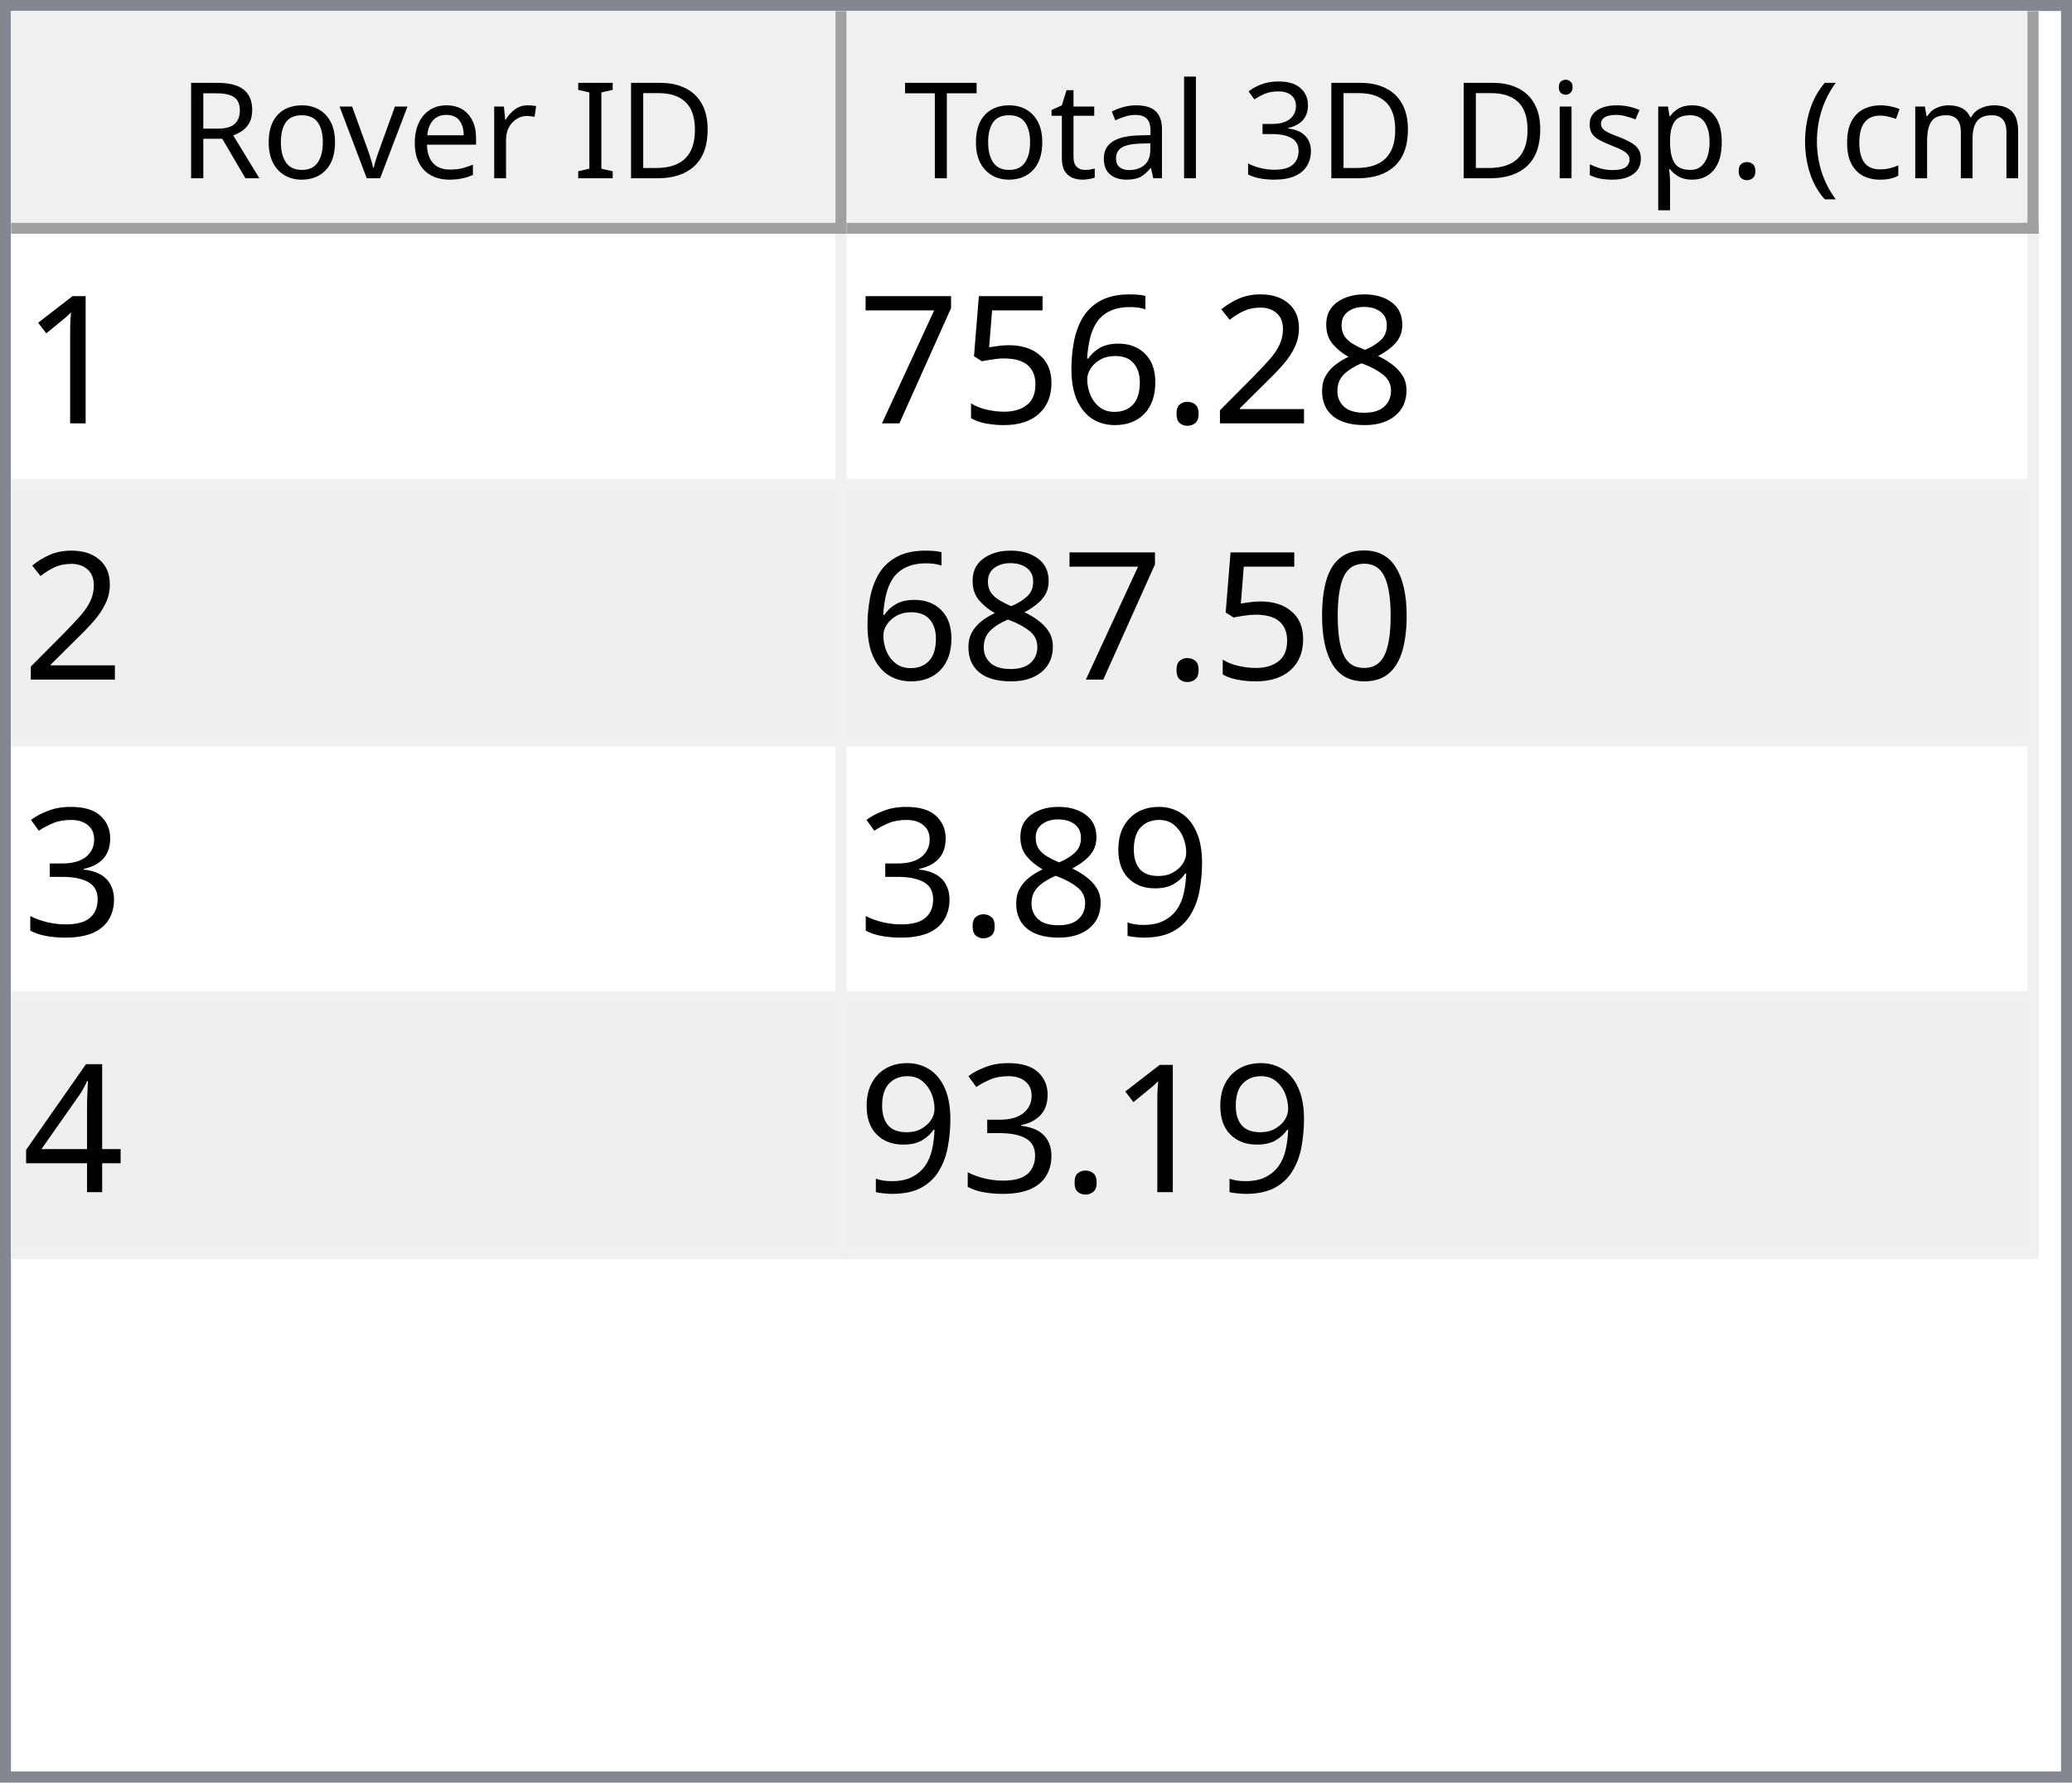
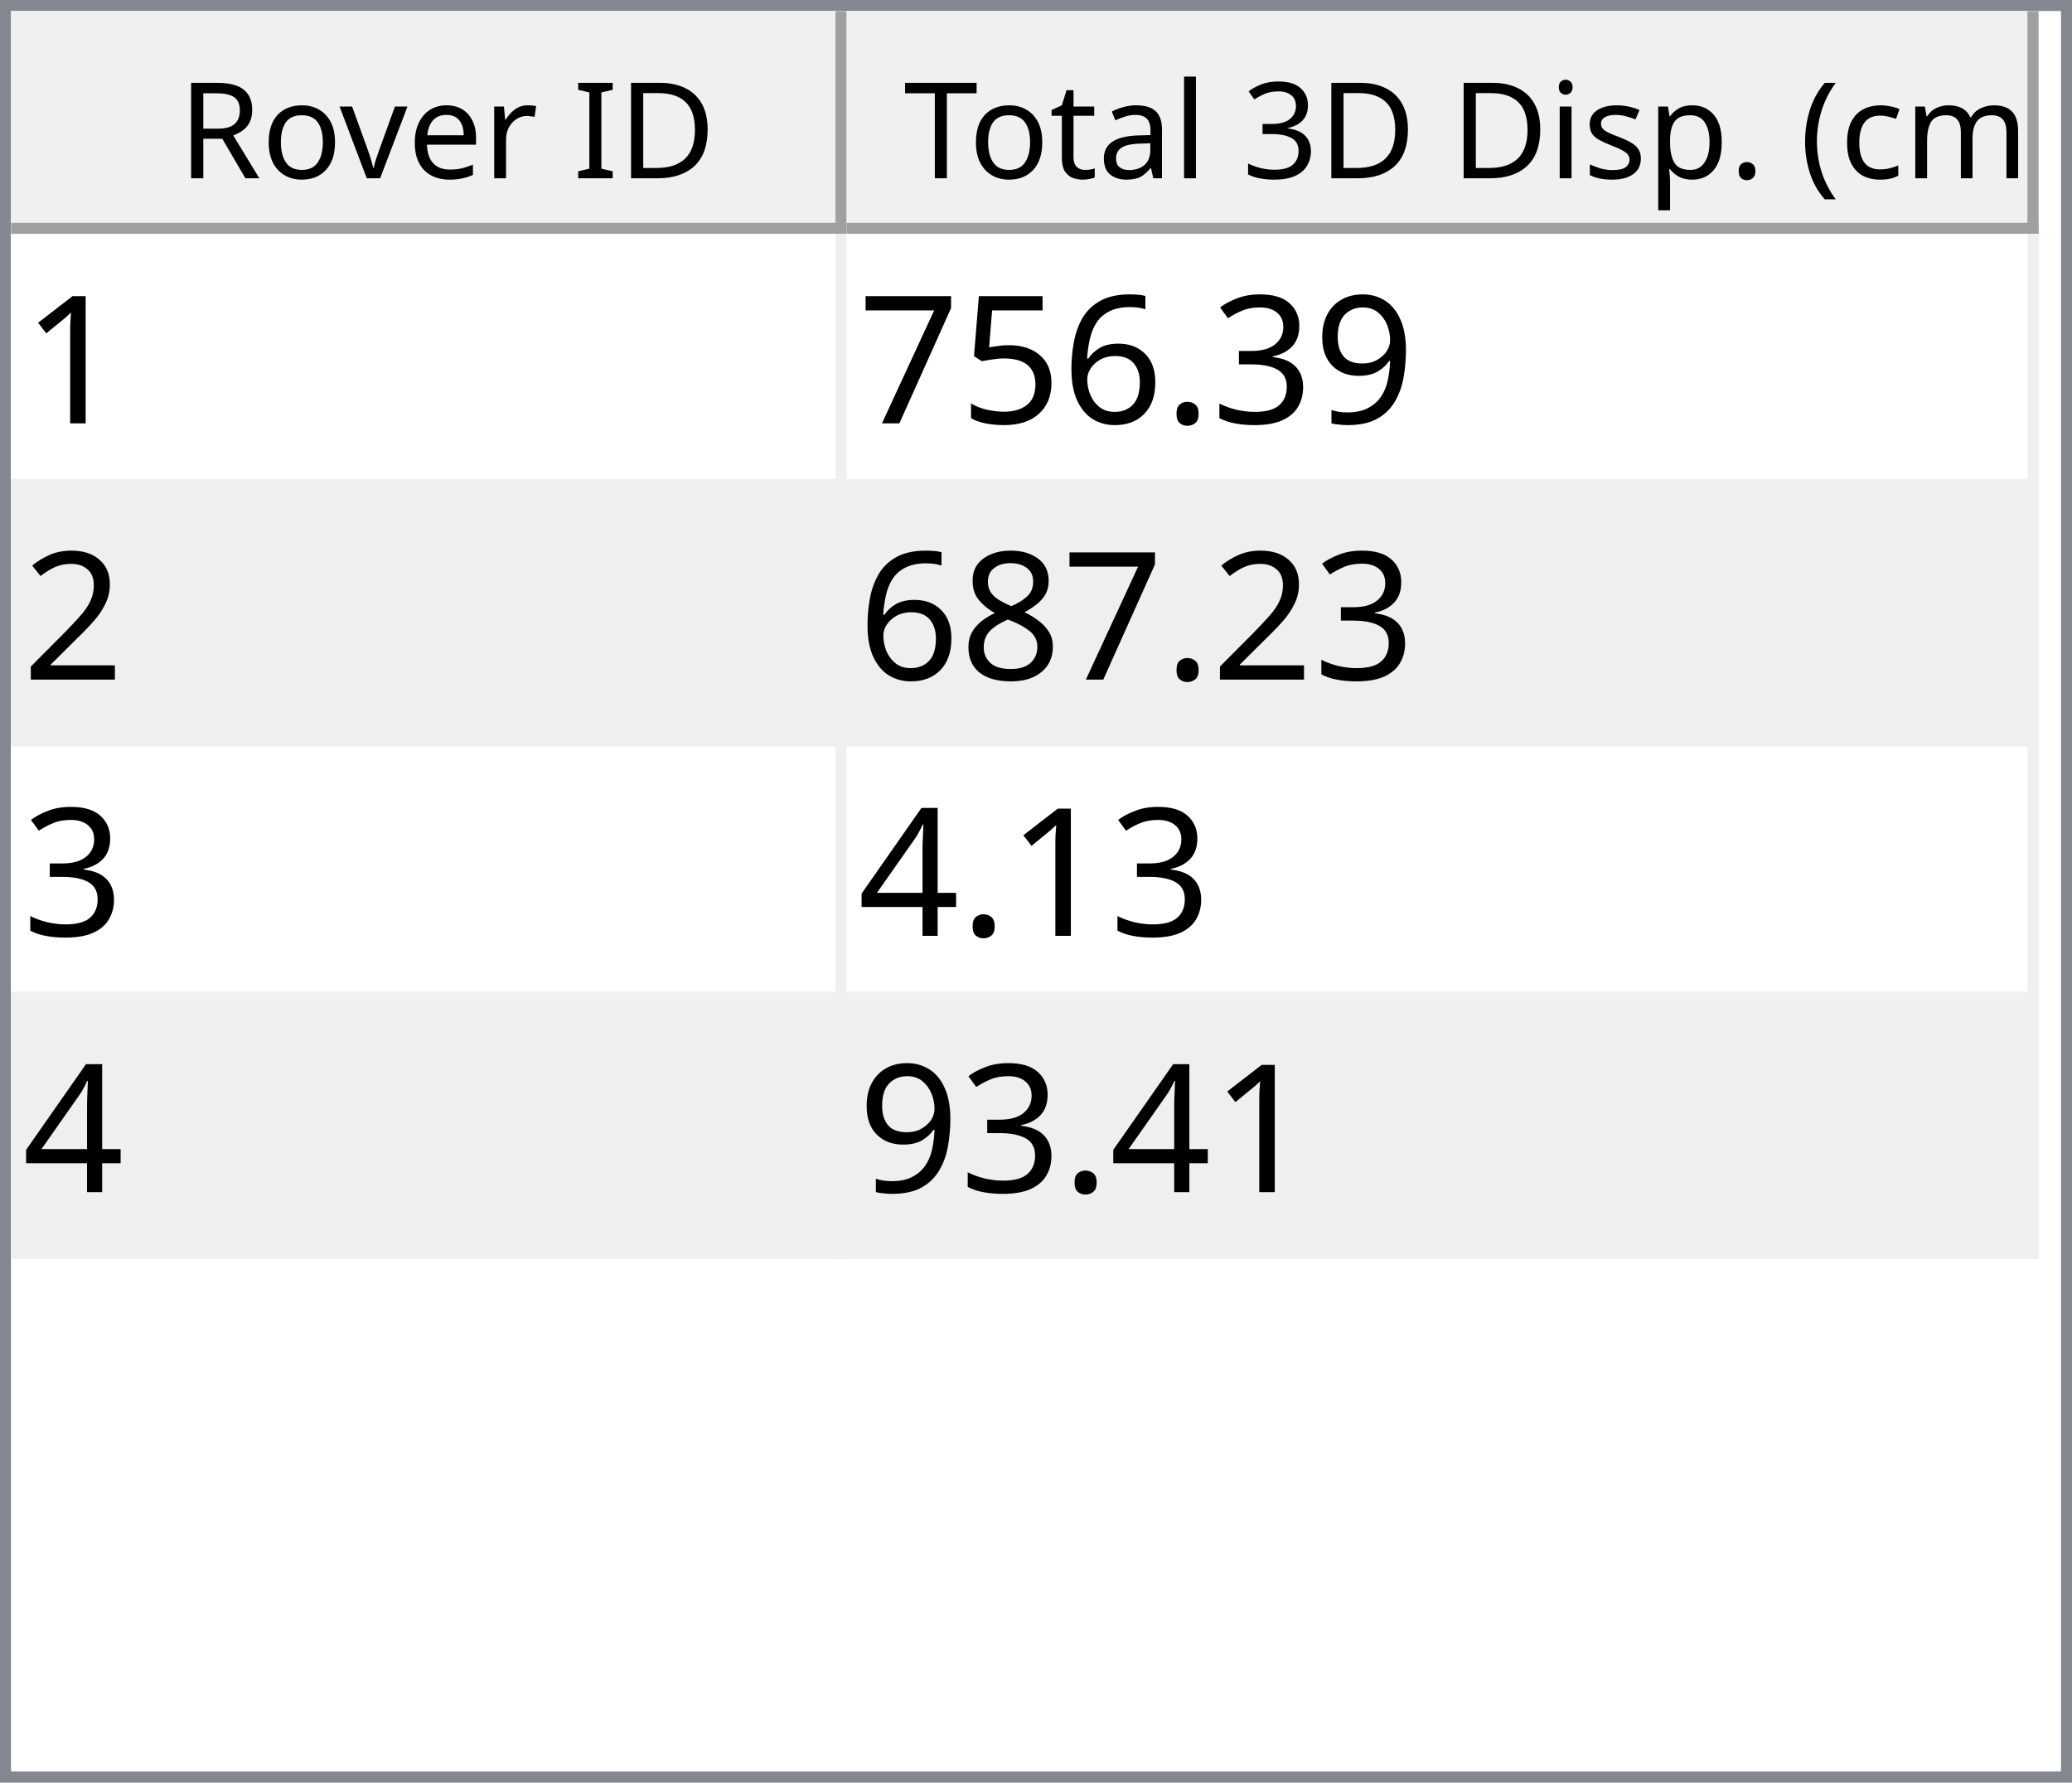
<svg xmlns="http://www.w3.org/2000/svg" style="fill-opacity:1; color-rendering:auto; color-interpolation:auto; text-rendering:auto; stroke:black; stroke-linecap:square; stroke-miterlimit:10; shape-rendering:auto; stroke-opacity:1; fill:black; stroke-dasharray:none; font-weight:normal; stroke-width:1; font-family:'Dialog'; font-style:normal; stroke-linejoin:miter; font-size:12px; stroke-dashoffset:0; image-rendering:auto;" width="186" height="160">
  <defs id="genericDefs" />
  <g>
    <defs id="defs1">
      <clipPath clipPathUnits="userSpaceOnUse" id="clipPath1">
        <path d="M0 0 L186 0 L186 160 L0 160 L0 0 Z" />
      </clipPath>
      <clipPath clipPathUnits="userSpaceOnUse" id="clipPath2">
        <path d="M0 0 L0 160 L186 160 L186 0 Z" />
      </clipPath>
      <clipPath clipPathUnits="userSpaceOnUse" id="clipPath3">
        <path d="M0 0 L0 20 L184 20 L184 0 Z" />
      </clipPath>
      <clipPath clipPathUnits="userSpaceOnUse" id="clipPath4">
        <path d="M0 0 L0 20 L75 20 L75 0 Z" />
      </clipPath>
      <clipPath clipPathUnits="userSpaceOnUse" id="clipPath5">
        <path d="M1 1 L1 19 L74 19 L74 1 Z" />
      </clipPath>
      <clipPath clipPathUnits="userSpaceOnUse" id="clipPath6">
        <path d="M0 0 L0 18 L73 18 L73 0 Z" />
      </clipPath>
      <clipPath clipPathUnits="userSpaceOnUse" id="clipPath7">
        <path d="M-0.5 -0.5 L-0.5 19.5 L74.5 19.5 L74.5 -0.5 Z" />
      </clipPath>
      <clipPath clipPathUnits="userSpaceOnUse" id="clipPath8">
        <path d="M0 0 L0 20 L107 20 L107 0 Z" />
      </clipPath>
      <clipPath clipPathUnits="userSpaceOnUse" id="clipPath9">
        <path d="M1 1 L1 19 L106 19 L106 1 Z" />
      </clipPath>
      <clipPath clipPathUnits="userSpaceOnUse" id="clipPath10">
        <path d="M0 0 L0 18 L105 18 L105 0 Z" />
      </clipPath>
      <clipPath clipPathUnits="userSpaceOnUse" id="clipPath11">
        <path d="M-0.5 -0.5 L-0.5 19.5 L106.5 19.5 L106.5 -0.5 Z" />
      </clipPath>
      <clipPath clipPathUnits="userSpaceOnUse" id="clipPath12">
        <path d="M0 0 L0 138 L184 138 L184 0 Z" />
      </clipPath>
      <clipPath clipPathUnits="userSpaceOnUse" id="clipPath13">
        <path d="M0 0 L0 92 L182 92 L182 0 Z" />
      </clipPath>
      <clipPath clipPathUnits="userSpaceOnUse" id="clipPath14">
        <path d="M-0.5 -0.5 L-0.5 91.5 L181.5 91.5 L181.5 -0.5 Z" />
      </clipPath>
      <clipPath clipPathUnits="userSpaceOnUse" id="clipPath15">
        <path d="M0 0 L0 22 L74 22 L74 0 Z" />
      </clipPath>
      <clipPath clipPathUnits="userSpaceOnUse" id="clipPath16">
        <path d="M0 0 L0 22 L106 22 L106 0 Z" />
      </clipPath>
      <font horiz-adv-x="64.551" id="font1">
        <font-face ascent="107.91" descent="25.098" units-per-em="100" style="font-style:normal; font-family:Segoe UI; font-weight:normal;" />
        <missing-glyph horiz-adv-x="64.551" d="M8.109 0 L8.109 68.266 L56.453 68.266 L56.453 0 L8.109 0 ZM15.328 7.234 L49.219 7.234 L49.219 61.031 L15.328 61.031 L15.328 7.234 Z" />
        <glyph unicode="D" horiz-adv-x="70.117" d="M9.188 0 L9.188 70.016 L28.516 70.016 Q65.531 70.016 65.531 35.891 Q65.531 19.672 55.25 9.836 Q44.969 0 27.734 0 L9.188 0 ZM17.391 62.594 L17.391 7.422 L27.828 7.422 Q41.609 7.422 49.273 14.797 Q56.938 22.172 56.938 35.688 Q56.938 62.594 28.328 62.594 L17.391 62.594 Z" />
        <glyph unicode="I" horiz-adv-x="26.611" d="M17.391 0 L9.188 0 L9.188 70.016 L17.391 70.016 L17.391 0 Z" />
        <glyph unicode=" " horiz-adv-x="27.393" d="" />
        <glyph unicode="r" horiz-adv-x="34.766" d="M34.188 41.891 Q32.078 43.5 28.125 43.5 Q23 43.5 19.555 38.672 Q16.109 33.844 16.109 25.484 L16.109 0 L8.109 0 L8.109 50 L16.109 50 L16.109 39.703 L16.312 39.703 Q18.016 44.969 21.531 47.922 Q25.047 50.875 29.391 50.875 Q32.516 50.875 34.188 50.203 L34.188 41.891 Z" />
        <glyph unicode="e" horiz-adv-x="52.295" d="M48.297 23 L12.984 23 Q13.188 14.656 17.484 10.109 Q21.781 5.562 29.297 5.562 Q37.75 5.562 44.828 11.141 L44.828 3.609 Q38.234 -1.172 27.391 -1.172 Q16.797 -1.172 10.742 5.641 Q4.688 12.453 4.688 24.812 Q4.688 36.469 11.305 43.82 Q17.922 51.172 27.734 51.172 Q37.547 51.172 42.922 44.828 Q48.297 38.484 48.297 27.203 L48.297 23 ZM40.094 29.781 Q40.047 36.719 36.75 40.578 Q33.453 44.438 27.594 44.438 Q21.922 44.438 17.969 40.383 Q14.016 36.328 13.094 29.781 L40.094 29.781 Z" />
        <glyph unicode="v" horiz-adv-x="47.9" d="M47.406 50 L27.484 0 L19.625 0 L0.688 50 L9.469 50 L22.172 13.672 Q23.578 9.672 23.922 6.688 L24.125 6.688 Q24.609 10.453 25.688 13.484 L38.969 50 L47.406 50 Z" />
        <glyph unicode="o" horiz-adv-x="58.594" d="M29 -1.172 Q17.922 -1.172 11.305 5.836 Q4.688 12.844 4.688 24.422 Q4.688 37.016 11.57 44.094 Q18.453 51.172 30.172 51.172 Q41.359 51.172 47.633 44.289 Q53.906 37.406 53.906 25.203 Q53.906 13.234 47.141 6.031 Q40.375 -1.172 29 -1.172 ZM29.594 44.438 Q21.875 44.438 17.383 39.188 Q12.891 33.938 12.891 24.703 Q12.891 15.828 17.43 10.695 Q21.969 5.562 29.594 5.562 Q37.359 5.562 41.531 10.594 Q45.703 15.625 45.703 24.906 Q45.703 34.281 41.531 39.359 Q37.359 44.438 29.594 44.438 Z" />
        <glyph unicode="R" horiz-adv-x="59.814" d="M59.375 0 L49.609 0 L37.891 19.625 Q36.281 22.359 34.766 24.289 Q33.25 26.219 31.664 27.438 Q30.078 28.656 28.25 29.219 Q26.422 29.781 24.125 29.781 L17.391 29.781 L17.391 0 L9.188 0 L9.188 70.016 L30.078 70.016 Q34.672 70.016 38.555 68.867 Q42.438 67.719 45.289 65.375 Q48.141 63.031 49.758 59.547 Q51.375 56.062 51.375 51.375 Q51.375 47.703 50.273 44.656 Q49.172 41.609 47.148 39.211 Q45.125 36.812 42.266 35.133 Q39.406 33.453 35.844 32.516 L35.844 32.328 Q37.594 31.547 38.891 30.547 Q40.188 29.547 41.359 28.18 Q42.531 26.812 43.68 25.078 Q44.828 23.344 46.234 21.047 L59.375 0 ZM17.391 62.594 L17.391 37.203 L28.516 37.203 Q31.594 37.203 34.203 38.133 Q36.812 39.062 38.719 40.797 Q40.625 42.531 41.703 45.047 Q42.781 47.562 42.781 50.688 Q42.781 56.297 39.141 59.445 Q35.5 62.594 28.609 62.594 L17.391 62.594 Z" />
        <glyph unicode=")" horiz-adv-x="30.176" d="M8.297 -15.922 L1.172 -15.922 Q16.406 2.344 16.406 26.812 Q16.406 51.469 1.078 70.016 L8.297 70.016 Q23.531 52.156 23.531 26.703 Q23.531 1.375 8.297 -15.922 Z" />
        <glyph unicode="m" horiz-adv-x="86.133" d="M79.109 0 L71.094 0 L71.094 28.719 Q71.094 37.016 68.531 40.727 Q65.969 44.438 59.906 44.438 Q54.781 44.438 51.195 39.75 Q47.609 35.062 47.609 28.516 L47.609 0 L39.594 0 L39.594 29.688 Q39.594 44.438 28.219 44.438 Q22.953 44.438 19.531 40.016 Q16.109 35.594 16.109 28.516 L16.109 0 L8.109 0 L8.109 50 L16.109 50 L16.109 42.094 L16.312 42.094 Q21.625 51.172 31.844 51.172 Q36.969 51.172 40.773 48.312 Q44.578 45.453 46 40.828 Q51.562 51.172 62.594 51.172 Q79.109 51.172 79.109 30.812 L79.109 0 Z" />
        <glyph unicode="c" horiz-adv-x="46.191" d="M42.188 2.297 Q36.422 -1.172 28.516 -1.172 Q17.828 -1.172 11.258 5.789 Q4.688 12.75 4.688 23.828 Q4.688 36.188 11.766 43.68 Q18.844 51.172 30.672 51.172 Q37.25 51.172 42.281 48.734 L42.281 40.531 Q36.719 44.438 30.375 44.438 Q22.703 44.438 17.797 38.945 Q12.891 33.453 12.891 24.516 Q12.891 15.719 17.508 10.641 Q22.125 5.562 29.891 5.562 Q36.422 5.562 42.188 9.906 L42.188 2.297 Z" />
        <glyph unicode="(" horiz-adv-x="30.176" d="M29.109 -15.922 L21.969 -15.922 Q6.844 1.375 6.844 26.703 Q6.844 52.156 21.969 70.016 L29.203 70.016 Q13.875 51.469 13.875 26.812 Q13.875 2.344 29.109 -15.922 Z" />
        <glyph unicode="." horiz-adv-x="21.68" d="M10.891 -1.078 Q8.641 -1.078 7.055 0.539 Q5.469 2.156 5.469 4.391 Q5.469 6.641 7.055 8.273 Q8.641 9.906 10.891 9.906 Q13.188 9.906 14.797 8.273 Q16.406 6.641 16.406 4.391 Q16.406 2.156 14.797 0.539 Q13.188 -1.078 10.891 -1.078 Z" />
        <glyph unicode="p" horiz-adv-x="58.789" d="M16.312 7.234 L16.109 7.234 L16.109 -23 L8.109 -23 L8.109 50 L16.109 50 L16.109 41.219 L16.312 41.219 Q22.219 51.172 33.594 51.172 Q43.266 51.172 48.688 44.461 Q54.109 37.75 54.109 26.469 Q54.109 13.922 48 6.375 Q41.891 -1.172 31.297 -1.172 Q21.578 -1.172 16.312 7.234 ZM16.109 27.391 L16.109 20.406 Q16.109 14.203 20.141 9.883 Q24.172 5.562 30.375 5.562 Q37.641 5.562 41.773 11.133 Q45.906 16.703 45.906 26.609 Q45.906 34.969 42.047 39.703 Q38.188 44.438 31.594 44.438 Q24.609 44.438 20.359 39.578 Q16.109 34.719 16.109 27.391 Z" />
        <glyph unicode="s" horiz-adv-x="42.432" d="M5.078 1.812 L5.078 10.406 Q11.625 5.562 19.484 5.562 Q30.031 5.562 30.031 12.594 Q30.031 14.594 29.125 15.992 Q28.219 17.391 26.68 18.461 Q25.141 19.531 23.07 20.383 Q21 21.234 18.609 22.172 Q15.281 23.484 12.766 24.828 Q10.25 26.172 8.57 27.859 Q6.891 29.547 6.031 31.695 Q5.172 33.844 5.172 36.719 Q5.172 40.234 6.789 42.945 Q8.406 45.656 11.086 47.484 Q13.766 49.312 17.211 50.242 Q20.656 51.172 24.312 51.172 Q30.812 51.172 35.938 48.922 L35.938 40.828 Q30.422 44.438 23.25 44.438 Q21 44.438 19.195 43.922 Q17.391 43.406 16.094 42.477 Q14.797 41.547 14.086 40.258 Q13.375 38.969 13.375 37.406 Q13.375 35.453 14.086 34.133 Q14.797 32.812 16.164 31.789 Q17.531 30.766 19.484 29.938 Q21.438 29.109 23.922 28.125 Q27.25 26.859 29.883 25.516 Q32.516 24.172 34.375 22.484 Q36.234 20.797 37.234 18.602 Q38.234 16.406 38.234 13.375 Q38.234 9.672 36.602 6.938 Q34.969 4.203 32.234 2.398 Q29.5 0.594 25.93 -0.289 Q22.359 -1.172 18.453 -1.172 Q10.75 -1.172 5.078 1.812 Z" />
        <glyph unicode="i" horiz-adv-x="24.219" d="M12.203 62.703 Q10.062 62.703 8.547 64.164 Q7.031 65.625 7.031 67.875 Q7.031 70.125 8.547 71.609 Q10.062 73.094 12.203 73.094 Q14.406 73.094 15.945 71.609 Q17.484 70.125 17.484 67.875 Q17.484 65.719 15.945 64.211 Q14.406 62.703 12.203 62.703 ZM16.109 0 L8.109 0 L8.109 50 L16.109 50 L16.109 0 Z" />
        <glyph unicode="3" horiz-adv-x="53.906" d="M46.531 19.828 Q46.531 15.094 44.75 11.211 Q42.969 7.328 39.719 4.57 Q36.469 1.812 31.93 0.297 Q27.391 -1.219 21.922 -1.219 Q11.922 -1.219 6 2.594 L6 11.188 Q13.094 5.609 22.219 5.609 Q25.875 5.609 28.828 6.539 Q31.781 7.469 33.906 9.227 Q36.031 10.984 37.18 13.477 Q38.328 15.969 38.328 19.094 Q38.328 32.812 18.797 32.812 L12.984 32.812 L12.984 39.594 L18.5 39.594 Q35.797 39.594 35.797 52.484 Q35.797 64.406 22.609 64.406 Q15.188 64.406 8.688 59.422 L8.688 67.188 Q15.375 71.188 24.609 71.188 Q29 71.188 32.57 69.969 Q36.141 68.75 38.68 66.555 Q41.219 64.359 42.609 61.281 Q44 58.203 44 54.5 Q44 40.672 30.031 36.719 L30.031 36.531 Q33.594 36.141 36.625 34.797 Q39.656 33.453 41.852 31.305 Q44.047 29.156 45.289 26.25 Q46.531 23.344 46.531 19.828 Z" />
        <glyph unicode="l" horiz-adv-x="24.219" d="M16.109 0 L8.109 0 L8.109 74.031 L16.109 74.031 L16.109 0 Z" />
        <glyph unicode="a" horiz-adv-x="50.879" d="M43.891 0 L35.891 0 L35.891 7.812 L35.688 7.812 Q30.469 -1.172 20.312 -1.172 Q12.844 -1.172 8.617 2.781 Q4.391 6.734 4.391 13.281 Q4.391 27.297 20.906 29.594 L35.891 31.688 Q35.891 44.438 25.594 44.438 Q16.547 44.438 9.281 38.281 L9.281 46.484 Q16.656 51.172 26.266 51.172 Q43.891 51.172 43.891 32.516 L43.891 0 ZM35.891 25.297 L23.828 23.641 Q18.266 22.859 15.43 20.875 Q12.594 18.891 12.594 13.875 Q12.594 10.203 15.211 7.883 Q17.828 5.562 22.172 5.562 Q28.125 5.562 32.008 9.742 Q35.891 13.922 35.891 20.312 L35.891 25.297 Z" />
        <glyph unicode="t" horiz-adv-x="33.887" d="M31.297 0.484 Q28.469 -1.078 23.828 -1.078 Q10.688 -1.078 10.688 13.578 L10.688 43.172 L2.094 43.172 L2.094 50 L10.688 50 L10.688 62.203 L18.703 64.797 L18.703 50 L31.297 50 L31.297 43.172 L18.703 43.172 L18.703 14.984 Q18.703 9.969 20.414 7.82 Q22.125 5.672 26.078 5.672 Q29.109 5.672 31.297 7.328 L31.297 0.484 Z" />
        <glyph unicode="T" horiz-adv-x="52.393" d="M50.594 62.594 L30.375 62.594 L30.375 0 L22.172 0 L22.172 62.594 L2 62.594 L2 70.016 L50.594 70.016 L50.594 62.594 Z" />
      </font>
      <font horiz-adv-x="75.0" id="font2">
        <font-face ascent="100.537" descent="21.973" units-per-em="100" style="font-style:normal; font-family:sans-serif; font-weight:normal;" />
        <missing-glyph horiz-adv-x="75.0" d="M12.5 0 L12.5 62.5 L62.5 62.5 L62.5 0 L12.5 0 ZM14.062 1.562 L60.938 1.562 L60.938 60.938 L14.062 60.938 L14.062 1.562 Z" />
        <glyph unicode="1" horiz-adv-x="55.615" d="M37.25 0 L28.469 0 L28.469 56 Q25.297 52.984 20.141 49.953 Q14.984 46.922 10.891 45.406 L10.891 53.906 Q18.266 57.375 23.781 62.305 Q29.297 67.234 31.594 71.875 L37.25 71.875 L37.25 0 Z" />
-         <glyph unicode="8" horiz-adv-x="55.615" d="M17.672 38.812 Q12.203 40.828 9.57 44.539 Q6.938 48.25 6.938 53.422 Q6.938 61.234 12.555 66.555 Q18.172 71.875 27.484 71.875 Q36.859 71.875 42.578 66.43 Q48.297 60.984 48.297 53.172 Q48.297 48.188 45.68 44.508 Q43.062 40.828 37.75 38.812 Q44.344 36.672 47.781 31.883 Q51.219 27.094 51.219 20.453 Q51.219 11.281 44.727 5.031 Q38.234 -1.219 27.641 -1.219 Q17.047 -1.219 10.547 5.055 Q4.047 11.328 4.047 20.703 Q4.047 27.688 7.594 32.398 Q11.141 37.109 17.672 38.812 ZM15.922 53.719 Q15.922 48.641 19.195 45.414 Q22.469 42.188 27.688 42.188 Q32.766 42.188 36.016 45.383 Q39.266 48.578 39.266 53.219 Q39.266 58.062 35.914 61.359 Q32.562 64.656 27.594 64.656 Q22.562 64.656 19.242 61.43 Q15.922 58.203 15.922 53.719 ZM13.094 20.656 Q13.094 16.891 14.875 13.375 Q16.656 9.859 20.172 7.93 Q23.688 6 27.734 6 Q34.031 6 38.133 10.055 Q42.234 14.109 42.234 20.359 Q42.234 26.703 38.016 30.859 Q33.797 35.016 27.438 35.016 Q21.234 35.016 17.164 30.914 Q13.094 26.812 13.094 20.656 Z" />
-         <glyph unicode="2" horiz-adv-x="55.615" d="M50.344 8.453 L50.344 0 L3.031 0 Q2.938 3.172 4.047 6.109 Q5.859 10.938 9.836 15.625 Q13.812 20.312 21.344 26.469 Q33.016 36.031 37.117 41.625 Q41.219 47.219 41.219 52.203 Q41.219 57.422 37.477 61.008 Q33.734 64.594 27.734 64.594 Q21.391 64.594 17.578 60.789 Q13.766 56.984 13.719 50.25 L4.688 51.172 Q5.609 61.281 11.664 66.578 Q17.719 71.875 27.938 71.875 Q38.234 71.875 44.242 66.164 Q50.25 60.453 50.25 52 Q50.25 47.703 48.492 43.555 Q46.734 39.406 42.656 34.812 Q38.578 30.219 29.109 22.219 Q21.188 15.578 18.945 13.211 Q16.703 10.844 15.234 8.453 L50.344 8.453 Z" />
+         <glyph unicode="9" horiz-adv-x="55.615" d="M5.469 16.547 L13.922 17.328 Q14.984 11.375 18.016 8.688 Q21.047 6 25.781 6 Q29.828 6 32.883 7.859 Q35.938 9.719 37.891 12.82 Q39.844 15.922 41.164 21.195 Q42.484 26.469 42.484 31.938 Q42.484 32.516 42.438 33.688 Q39.797 29.5 35.234 26.883 Q30.672 24.266 25.344 24.266 Q16.453 24.266 10.305 30.711 Q4.156 37.156 4.156 47.703 Q4.156 58.594 10.578 65.234 Q17 71.875 26.656 71.875 Q33.641 71.875 39.43 68.117 Q45.219 64.359 48.219 57.398 Q51.219 50.438 51.219 37.25 Q51.219 23.531 48.242 15.406 Q45.266 7.281 39.383 3.031 Q33.5 -1.219 25.594 -1.219 Q17.188 -1.219 11.867 3.445 Q6.547 8.109 5.469 16.547 ZM41.453 48.141 Q41.453 55.719 37.43 60.156 Q33.406 64.594 27.734 64.594 Q21.875 64.594 17.531 59.812 Q13.188 55.031 13.188 47.406 Q13.188 40.578 17.312 36.305 Q21.438 32.031 27.484 32.031 Q33.594 32.031 37.523 36.305 Q41.453 40.578 41.453 48.141 Z" />
+         <glyph unicode="3" horiz-adv-x="55.615" d="M4.203 18.891 L12.984 20.062 Q14.5 12.594 18.141 9.297 Q21.781 6 27 6 Q33.203 6 37.477 10.297 Q41.75 14.594 41.75 20.953 Q41.75 27 37.797 30.93 Q33.844 34.859 27.734 34.859 Q25.25 34.859 21.531 33.891 L22.516 41.609 Q23.391 41.5 23.922 41.5 Q29.547 41.5 34.039 44.43 Q38.531 47.359 38.531 53.469 Q38.531 58.297 35.258 61.477 Q31.984 64.656 26.812 64.656 Q21.688 64.656 18.266 61.43 Q14.844 58.203 13.875 51.766 L5.078 53.328 Q6.688 62.156 12.398 67.016 Q18.109 71.875 26.609 71.875 Q32.469 71.875 37.398 69.359 Q42.328 66.844 44.945 62.5 Q47.562 58.156 47.562 53.266 Q47.562 48.641 45.07 44.828 Q42.578 41.016 37.703 38.766 Q44.047 37.312 47.562 32.695 Q51.078 28.078 51.078 21.141 Q51.078 11.766 44.242 5.25 Q37.406 -1.266 26.953 -1.266 Q17.531 -1.266 11.305 4.352 Q5.078 9.969 4.203 18.891 Z" />
        <glyph unicode="." horiz-adv-x="27.783" d="M9.078 0 L9.078 10.016 L19.094 10.016 L19.094 0 L9.078 0 Z" />
        <glyph unicode="6" horiz-adv-x="55.615" d="M49.75 54.047 L41.016 53.375 Q39.844 58.547 37.703 60.891 Q34.125 64.656 28.906 64.656 Q24.703 64.656 21.531 62.312 Q17.391 59.281 14.992 53.469 Q12.594 47.656 12.5 36.922 Q15.672 41.75 20.266 44.094 Q24.859 46.438 29.891 46.438 Q38.672 46.438 44.852 39.969 Q51.031 33.5 51.031 23.25 Q51.031 16.5 48.125 10.719 Q45.219 4.938 40.141 1.859 Q35.062 -1.219 28.609 -1.219 Q17.625 -1.219 10.695 6.859 Q3.766 14.938 3.766 33.5 Q3.766 54.25 11.422 63.672 Q18.109 71.875 29.438 71.875 Q37.891 71.875 43.289 67.141 Q48.688 62.406 49.75 54.047 ZM13.875 23.188 Q13.875 18.656 15.797 14.508 Q17.719 10.359 21.188 8.18 Q24.656 6 28.469 6 Q34.031 6 38.039 10.492 Q42.047 14.984 42.047 22.703 Q42.047 30.125 38.086 34.398 Q34.125 38.672 28.125 38.672 Q22.172 38.672 18.023 34.398 Q13.875 30.125 13.875 23.188 Z" />
        <glyph unicode="5" horiz-adv-x="55.615" d="M4.156 18.75 L13.375 19.531 Q14.406 12.797 18.141 9.398 Q21.875 6 27.156 6 Q33.5 6 37.891 10.789 Q42.281 15.578 42.281 23.484 Q42.281 31 38.062 35.352 Q33.844 39.703 27 39.703 Q22.75 39.703 19.336 37.773 Q15.922 35.844 13.969 32.766 L5.719 33.844 L12.641 70.609 L48.25 70.609 L48.25 62.203 L19.672 62.203 L15.828 42.969 Q22.266 47.469 29.344 47.469 Q38.719 47.469 45.164 40.969 Q51.609 34.469 51.609 24.266 Q51.609 14.547 45.953 7.469 Q39.062 -1.219 27.156 -1.219 Q17.391 -1.219 11.211 4.25 Q5.031 9.719 4.156 18.75 Z" />
        <glyph unicode="7" horiz-adv-x="55.615" d="M4.734 62.203 L4.734 70.656 L51.078 70.656 L51.078 63.812 Q44.234 56.547 37.523 44.484 Q30.812 32.422 27.156 19.672 Q24.516 10.688 23.781 0 L14.75 0 Q14.891 8.453 18.062 20.414 Q21.234 32.375 27.172 43.484 Q33.109 54.594 39.797 62.203 L4.734 62.203 Z" />
-         <glyph unicode="0" horiz-adv-x="55.615" d="M4.156 35.297 Q4.156 48 6.766 55.742 Q9.375 63.484 14.523 67.68 Q19.672 71.875 27.484 71.875 Q33.25 71.875 37.594 69.555 Q41.938 67.234 44.773 62.867 Q47.609 58.5 49.219 52.227 Q50.828 45.953 50.828 35.297 Q50.828 22.703 48.242 14.969 Q45.656 7.234 40.508 3.008 Q35.359 -1.219 27.484 -1.219 Q17.141 -1.219 11.234 6.203 Q4.156 15.141 4.156 35.297 ZM13.188 35.297 Q13.188 17.672 17.312 11.836 Q21.438 6 27.484 6 Q33.547 6 37.672 11.859 Q41.797 17.719 41.797 35.297 Q41.797 52.984 37.672 58.789 Q33.547 64.594 27.391 64.594 Q21.344 64.594 17.719 59.469 Q13.188 52.938 13.188 35.297 Z" />
-         <glyph unicode="3" horiz-adv-x="55.615" d="M4.203 18.891 L12.984 20.062 Q14.5 12.594 18.141 9.297 Q21.781 6 27 6 Q33.203 6 37.477 10.297 Q41.75 14.594 41.75 20.953 Q41.75 27 37.797 30.93 Q33.844 34.859 27.734 34.859 Q25.25 34.859 21.531 33.891 L22.516 41.609 Q23.391 41.5 23.922 41.5 Q29.547 41.5 34.039 44.43 Q38.531 47.359 38.531 53.469 Q38.531 58.297 35.258 61.477 Q31.984 64.656 26.812 64.656 Q21.688 64.656 18.266 61.43 Q14.844 58.203 13.875 51.766 L5.078 53.328 Q6.688 62.156 12.398 67.016 Q18.109 71.875 26.609 71.875 Q32.469 71.875 37.398 69.359 Q42.328 66.844 44.945 62.5 Q47.562 58.156 47.562 53.266 Q47.562 48.641 45.07 44.828 Q42.578 41.016 37.703 38.766 Q44.047 37.312 47.562 32.695 Q51.078 28.078 51.078 21.141 Q51.078 11.766 44.242 5.25 Q37.406 -1.266 26.953 -1.266 Q17.531 -1.266 11.305 4.352 Q5.078 9.969 4.203 18.891 Z" />
-         <glyph unicode="9" horiz-adv-x="55.615" d="M5.469 16.547 L13.922 17.328 Q14.984 11.375 18.016 8.688 Q21.047 6 25.781 6 Q29.828 6 32.883 7.859 Q35.938 9.719 37.891 12.82 Q39.844 15.922 41.164 21.195 Q42.484 26.469 42.484 31.938 Q42.484 32.516 42.438 33.688 Q39.797 29.5 35.234 26.883 Q30.672 24.266 25.344 24.266 Q16.453 24.266 10.305 30.711 Q4.156 37.156 4.156 47.703 Q4.156 58.594 10.578 65.234 Q17 71.875 26.656 71.875 Q33.641 71.875 39.43 68.117 Q45.219 64.359 48.219 57.398 Q51.219 50.438 51.219 37.25 Q51.219 23.531 48.242 15.406 Q45.266 7.281 39.383 3.031 Q33.5 -1.219 25.594 -1.219 Q17.188 -1.219 11.867 3.445 Q6.547 8.109 5.469 16.547 ZM41.453 48.141 Q41.453 55.719 37.43 60.156 Q33.406 64.594 27.734 64.594 Q21.875 64.594 17.531 59.812 Q13.188 55.031 13.188 47.406 Q13.188 40.578 17.312 36.305 Q21.438 32.031 27.484 32.031 Q33.594 32.031 37.523 36.305 Q41.453 40.578 41.453 48.141 Z" />
+         <glyph unicode="2" horiz-adv-x="55.615" d="M50.344 8.453 L50.344 0 L3.031 0 Q2.938 3.172 4.047 6.109 Q5.859 10.938 9.836 15.625 Q13.812 20.312 21.344 26.469 Q33.016 36.031 37.117 41.625 Q41.219 47.219 41.219 52.203 Q41.219 57.422 37.477 61.008 Q33.734 64.594 27.734 64.594 Q21.391 64.594 17.578 60.789 Q13.766 56.984 13.719 50.25 L4.688 51.172 Q5.609 61.281 11.664 66.578 Q17.719 71.875 27.938 71.875 Q38.234 71.875 44.242 66.164 Q50.25 60.453 50.25 52 Q50.25 47.703 48.492 43.555 Q46.734 39.406 42.656 34.812 Q38.578 30.219 29.109 22.219 Q21.188 15.578 18.945 13.211 Q16.703 10.844 15.234 8.453 L50.344 8.453 Z" />
+         <glyph unicode="8" horiz-adv-x="55.615" d="M17.672 38.812 Q12.203 40.828 9.57 44.539 Q6.938 48.25 6.938 53.422 Q6.938 61.234 12.555 66.555 Q18.172 71.875 27.484 71.875 Q36.859 71.875 42.578 66.43 Q48.297 60.984 48.297 53.172 Q48.297 48.188 45.68 44.508 Q43.062 40.828 37.75 38.812 Q44.344 36.672 47.781 31.883 Q51.219 27.094 51.219 20.453 Q51.219 11.281 44.727 5.031 Q38.234 -1.219 27.641 -1.219 Q17.047 -1.219 10.547 5.055 Q4.047 11.328 4.047 20.703 Q4.047 27.688 7.594 32.398 Q11.141 37.109 17.672 38.812 ZM15.922 53.719 Q15.922 48.641 19.195 45.414 Q22.469 42.188 27.688 42.188 Q32.766 42.188 36.016 45.383 Q39.266 48.578 39.266 53.219 Q39.266 58.062 35.914 61.359 Q32.562 64.656 27.594 64.656 Q22.562 64.656 19.242 61.43 Q15.922 58.203 15.922 53.719 ZM13.094 20.656 Q13.094 16.891 14.875 13.375 Q16.656 9.859 20.172 7.93 Q23.688 6 27.734 6 Q34.031 6 38.133 10.055 Q42.234 14.109 42.234 20.359 Q42.234 26.703 38.016 30.859 Q33.797 35.016 27.438 35.016 Q21.234 35.016 17.164 30.914 Q13.094 26.812 13.094 20.656 Z" />
        <glyph unicode="4" horiz-adv-x="55.615" d="M32.328 0 L32.328 17.141 L1.266 17.141 L1.266 25.203 L33.938 71.578 L41.109 71.578 L41.109 25.203 L50.781 25.203 L50.781 17.141 L41.109 17.141 L41.109 0 L32.328 0 ZM32.328 25.203 L32.328 57.469 L9.906 25.203 L32.328 25.203 Z" />
      </font>
    </defs>
    <g style="fill:white; stroke:white;">
      <rect x="0" y="0" width="186" style="clip-path:url(#clipPath1); stroke:none;" height="160" />
    </g>
    <g style="fill:white; text-rendering:optimizeSpeed; color-rendering:optimizeSpeed; image-rendering:optimizeSpeed; shape-rendering:crispEdges; stroke:white; color-interpolation:sRGB;">
      <rect x="0" width="186" height="160" y="0" style="stroke:none;" />
      <path style="stroke:none;" d="M0 160 L186 160 L186 0 L0 0 Z" />
    </g>
    <g style="fill:rgb(240,240,240); font-family:'Segoe UI'; stroke:rgb(240,240,240);">
      <rect x="0" y="0" width="186" style="clip-path:url(#clipPath2); stroke:none;" height="160" />
    </g>
    <g style="fill:rgb(130,135,144); font-family:'Segoe UI'; stroke:rgb(130,135,144);">
      <path d="M0 0 L186 0 L186 160 L0 160 L0 0 ZM1 1 L185 1 L185 159 L1 159 L1 1 Z" style="fill-rule:evenodd; clip-path:url(#clipPath2); stroke:none;" />
    </g>
    <g style="fill:white; font-family:'Segoe UI'; stroke:white;" transform="translate(1,1)">
      <rect x="0" y="0" width="184" style="clip-path:url(#clipPath3); stroke:none;" height="20" />
    </g>
    <g style="fill:rgb(240,240,240); font-family:'Segoe UI'; stroke:rgb(240,240,240);" transform="translate(1,1)">
      <rect x="0" y="0" width="75" style="clip-path:url(#clipPath4); stroke:none;" height="20" />
    </g>
    <g style="font-family:'Segoe UI';" transform="translate(2,2)">
      <text x="14" xml:space="preserve" y="14" style="clip-path:url(#clipPath6); stroke:none;">Rover ID</text>
    </g>
    <g style="fill:rgb(160,160,160); font-family:'Segoe UI'; stroke:rgb(160,160,160); stroke-linejoin:bevel;" transform="translate(1.5,1.5)">
      <line x1="74" x2="74" y1="0" style="fill:none; clip-path:url(#clipPath7);" y2="19" />
    </g>
    <g style="fill:rgb(160,160,160); font-family:'Segoe UI'; stroke:rgb(160,160,160); stroke-linejoin:bevel;" transform="matrix(1,0,0,1,1,1) translate(0.5,0.5)">
      <line x1="0" x2="74" y1="19" style="fill:none; clip-path:url(#clipPath7);" y2="19" />
    </g>
    <g style="fill:rgb(240,240,240); font-family:'Segoe UI'; stroke:rgb(240,240,240);" transform="translate(76,1)">
      <rect x="0" y="0" width="107" style="clip-path:url(#clipPath8); stroke:none;" height="20" />
    </g>
    <g style="font-family:'Segoe UI';" transform="translate(77,2)">
      <text x="1" xml:space="preserve" y="14" style="clip-path:url(#clipPath10); stroke:none;"> Total 3D Disp. (cm)</text>
    </g>
    <g style="fill:rgb(160,160,160); font-family:'Segoe UI'; stroke:rgb(160,160,160); stroke-linejoin:bevel;" transform="translate(76.5,1.5)">
      <line x1="106" x2="106" y1="0" style="fill:none; clip-path:url(#clipPath11);" y2="19" />
    </g>
    <g style="fill:rgb(160,160,160); font-family:'Segoe UI'; stroke:rgb(160,160,160); stroke-linejoin:bevel;" transform="matrix(1,0,0,1,76,1) translate(0.5,0.5)">
      <line x1="0" x2="106" y1="19" style="fill:none; clip-path:url(#clipPath11);" y2="19" />
    </g>
    <g style="fill:white; font-family:'Segoe UI'; stroke:white;" transform="translate(1,21)">
      <rect x="0" y="0" width="184" style="clip-path:url(#clipPath12); stroke:none;" height="138" />
    </g>
    <g style="fill:rgb(240,240,240); font-size:16px; font-family:sans-serif; stroke:rgb(240,240,240);" transform="translate(1,21)">
      <rect x="0" y="0" width="182" style="clip-path:url(#clipPath13); stroke:none;" height="92" />
      <line transform="translate(0.5,0.5)" x1="0" x2="181" y1="22" style="clip-path:url(#clipPath14); fill:none; stroke-linejoin:bevel;" y2="22" />
    </g>
    <g transform="matrix(1,0,0,1,1,21) translate(0.5,0.5)" style="fill:rgb(240,240,240); font-size:16px; font-family:sans-serif; stroke:rgb(240,240,240); stroke-linejoin:bevel;">
      <line x1="0" x2="181" y1="45" style="fill:none; clip-path:url(#clipPath14);" y2="45" />
    </g>
    <g transform="matrix(1,0,0,1,1,21) translate(0.5,0.5)" style="fill:rgb(240,240,240); font-size:16px; font-family:sans-serif; stroke:rgb(240,240,240); stroke-linejoin:bevel;">
      <line x1="0" x2="181" y1="68" style="fill:none; clip-path:url(#clipPath14);" y2="68" />
    </g>
    <g transform="matrix(1,0,0,1,1,21) translate(0.5,0.5)" style="fill:rgb(240,240,240); font-size:16px; font-family:sans-serif; stroke:rgb(240,240,240); stroke-linejoin:bevel;">
      <line x1="0" x2="181" y1="91" style="fill:none; clip-path:url(#clipPath14);" y2="91" />
    </g>
    <g transform="matrix(1,0,0,1,1,21) translate(0.5,0.5)" style="fill:rgb(240,240,240); font-size:16px; font-family:sans-serif; stroke:rgb(240,240,240); stroke-linejoin:bevel;">
      <line x1="74" x2="74" y1="0" style="fill:none; clip-path:url(#clipPath14);" y2="91" />
    </g>
    <g transform="matrix(1,0,0,1,1,21) translate(0.5,0.5)" style="fill:rgb(240,240,240); font-size:16px; font-family:sans-serif; stroke:rgb(240,240,240); stroke-linejoin:bevel;">
      <line x1="181" x2="181" y1="0" style="fill:none; clip-path:url(#clipPath14);" y2="91" />
    </g>
    <g style="fill:white; font-size:16px; font-family:sans-serif; stroke:white;" transform="matrix(1,0,0,1,1,21)">
      <rect x="0" y="0" width="74" style="clip-path:url(#clipPath15); stroke:none;" height="22" />
      <text x="1" y="17" style="fill:black; clip-path:url(#clipPath15); stroke:none;" xml:space="preserve">1</text>
    </g>
    <g style="fill:white; font-size:16px; font-family:sans-serif; stroke:white;" transform="matrix(1,0,0,1,1,21) translate(75,0)">
      <rect x="0" y="0" width="106" style="clip-path:url(#clipPath16); stroke:none;" height="22" />
-       <text x="1" y="17" style="fill:black; clip-path:url(#clipPath16); stroke:none;" xml:space="preserve">756.28</text>
+       <text x="1" y="17" style="fill:black; clip-path:url(#clipPath16); stroke:none;" xml:space="preserve">756.39</text>
    </g>
    <g style="fill:rgb(239,239,239); font-size:16px; font-family:sans-serif; stroke:rgb(239,239,239);" transform="matrix(1,0,0,1,1,21) translate(0,23)">
      <rect x="0" y="0" width="74" style="clip-path:url(#clipPath15); stroke:none;" height="22" />
      <text x="1" y="17" style="fill:black; clip-path:url(#clipPath15); stroke:none;" xml:space="preserve">2</text>
    </g>
    <g style="fill:rgb(239,239,239); font-size:16px; font-family:sans-serif; stroke:rgb(239,239,239);" transform="matrix(1,0,0,1,1,21) translate(75,23)">
      <rect x="0" y="0" width="106" style="clip-path:url(#clipPath16); stroke:none;" height="22" />
-       <text x="1" y="17" style="fill:black; clip-path:url(#clipPath16); stroke:none;" xml:space="preserve">687.50</text>
+       <text x="1" y="17" style="fill:black; clip-path:url(#clipPath16); stroke:none;" xml:space="preserve">687.23</text>
    </g>
    <g style="fill:white; font-size:16px; font-family:sans-serif; stroke:white;" transform="matrix(1,0,0,1,1,21) translate(0,46)">
      <rect x="0" y="0" width="74" style="clip-path:url(#clipPath15); stroke:none;" height="22" />
      <text x="1" y="17" style="fill:black; clip-path:url(#clipPath15); stroke:none;" xml:space="preserve">3</text>
    </g>
    <g style="fill:white; font-size:16px; font-family:sans-serif; stroke:white;" transform="matrix(1,0,0,1,1,21) translate(75,46)">
      <rect x="0" y="0" width="106" style="clip-path:url(#clipPath16); stroke:none;" height="22" />
-       <text x="1" y="17" style="fill:black; clip-path:url(#clipPath16); stroke:none;" xml:space="preserve">3.89</text>
+       <text x="1" y="17" style="fill:black; clip-path:url(#clipPath16); stroke:none;" xml:space="preserve">4.13</text>
    </g>
    <g style="fill:rgb(239,239,239); font-size:16px; font-family:sans-serif; stroke:rgb(239,239,239);" transform="matrix(1,0,0,1,1,21) translate(0,69)">
      <rect x="0" y="0" width="74" style="clip-path:url(#clipPath15); stroke:none;" height="22" />
      <text x="1" y="17" style="fill:black; clip-path:url(#clipPath15); stroke:none;" xml:space="preserve">4</text>
    </g>
    <g style="fill:rgb(239,239,239); font-size:16px; font-family:sans-serif; stroke:rgb(239,239,239);" transform="matrix(1,0,0,1,1,21) translate(75,69)">
      <rect x="0" y="0" width="106" style="clip-path:url(#clipPath16); stroke:none;" height="22" />
-       <text x="1" y="17" style="fill:black; clip-path:url(#clipPath16); stroke:none;" xml:space="preserve">93.19</text>
+       <text x="1" y="17" style="fill:black; clip-path:url(#clipPath16); stroke:none;" xml:space="preserve">93.41</text>
    </g>
  </g>
</svg>
